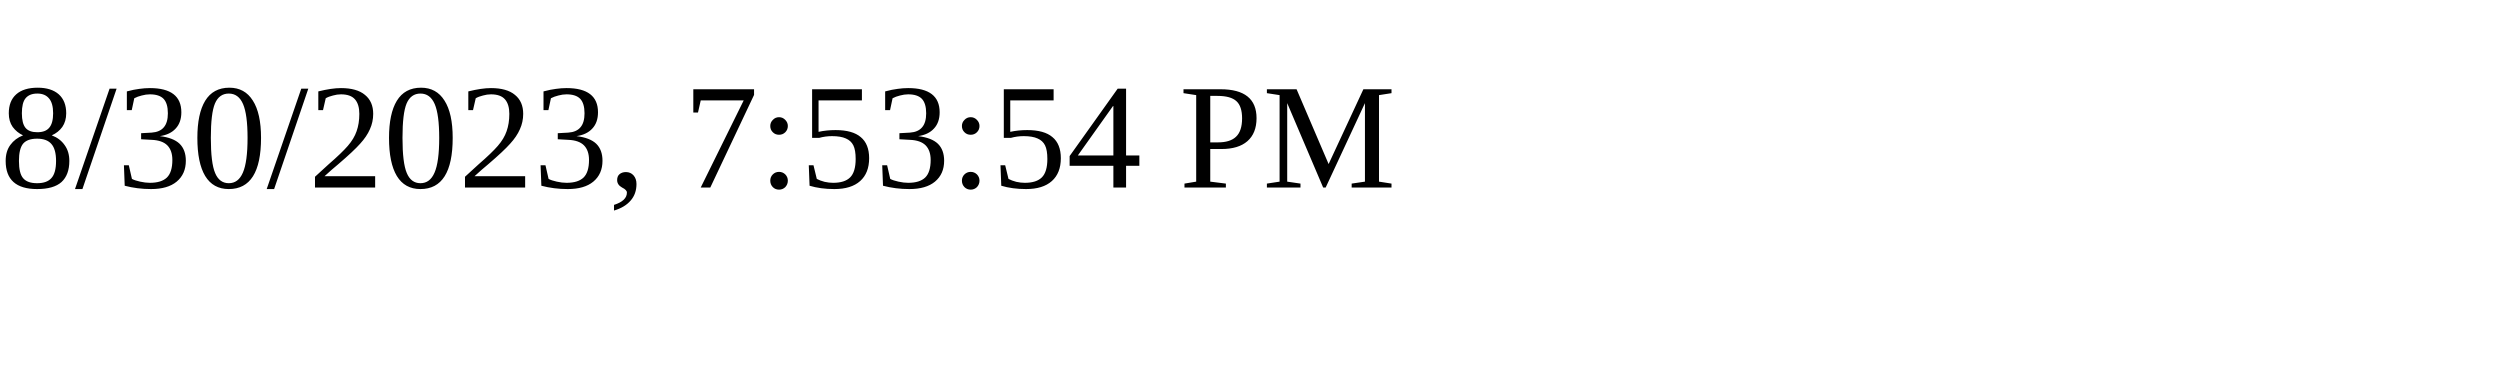
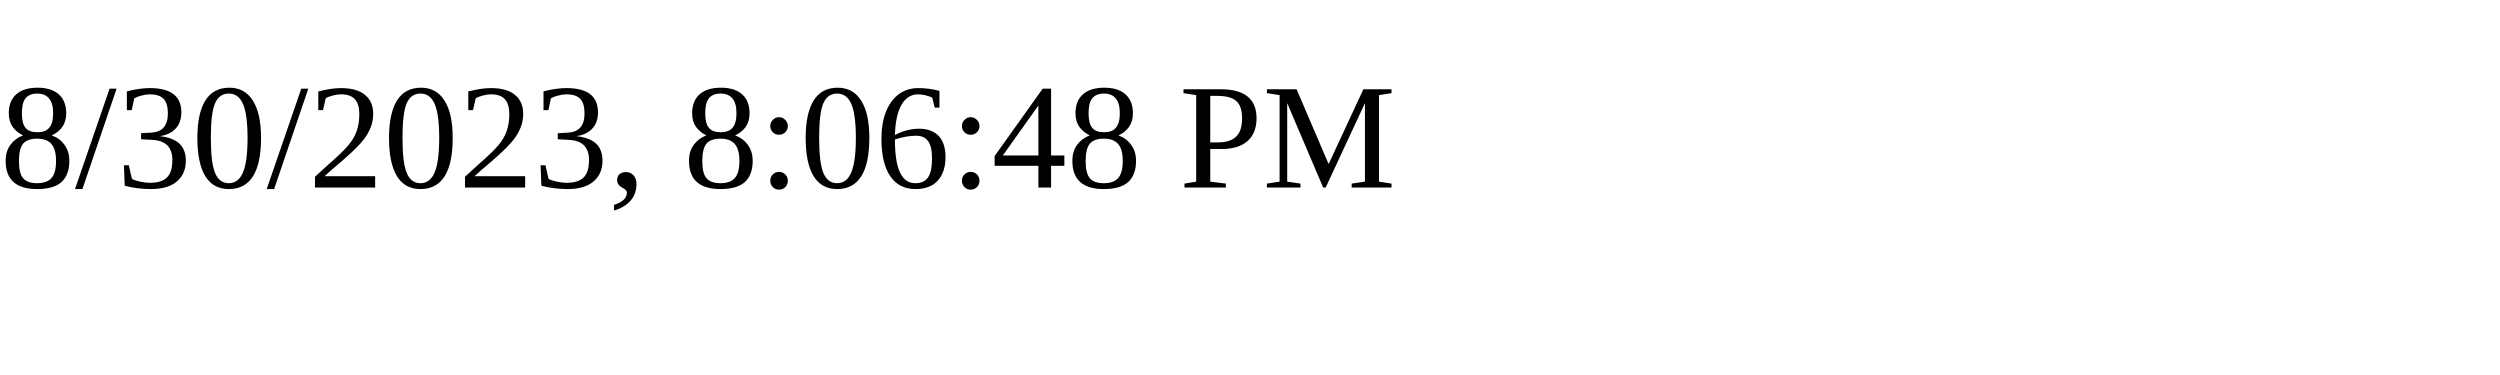
<svg xmlns="http://www.w3.org/2000/svg" height="30" width="200">
-   <text x="0" y="15">8/30/2023, 7:53:54 PM</text>
+   <text x="0" y="15">8/30/2023, 8:06:48 PM</text>
</svg>
